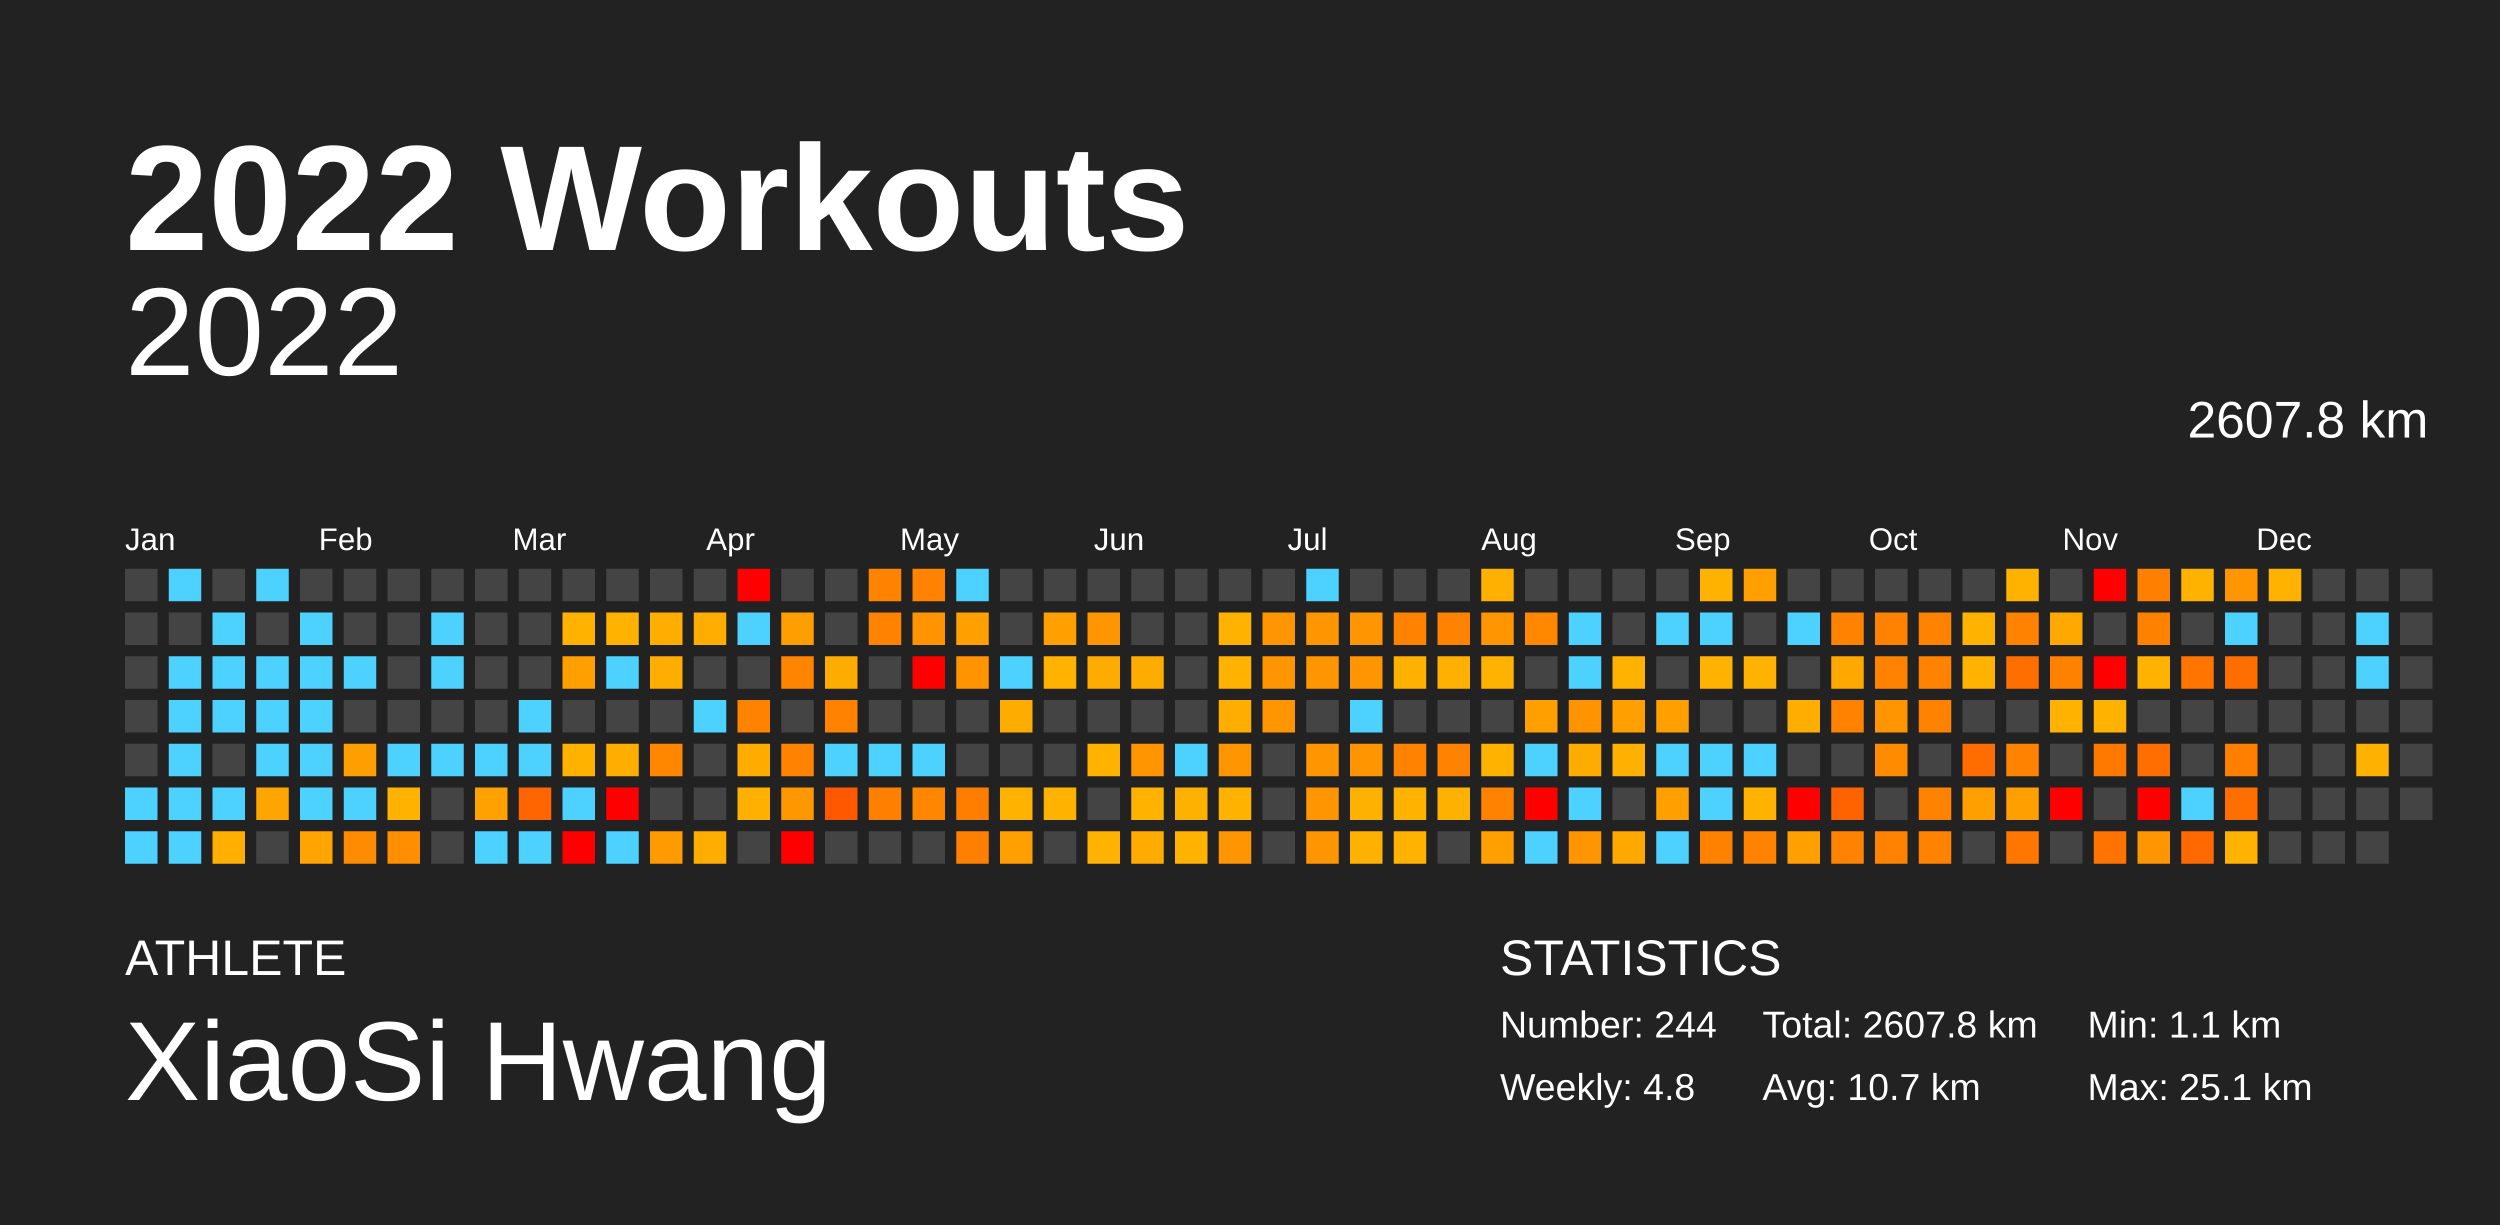
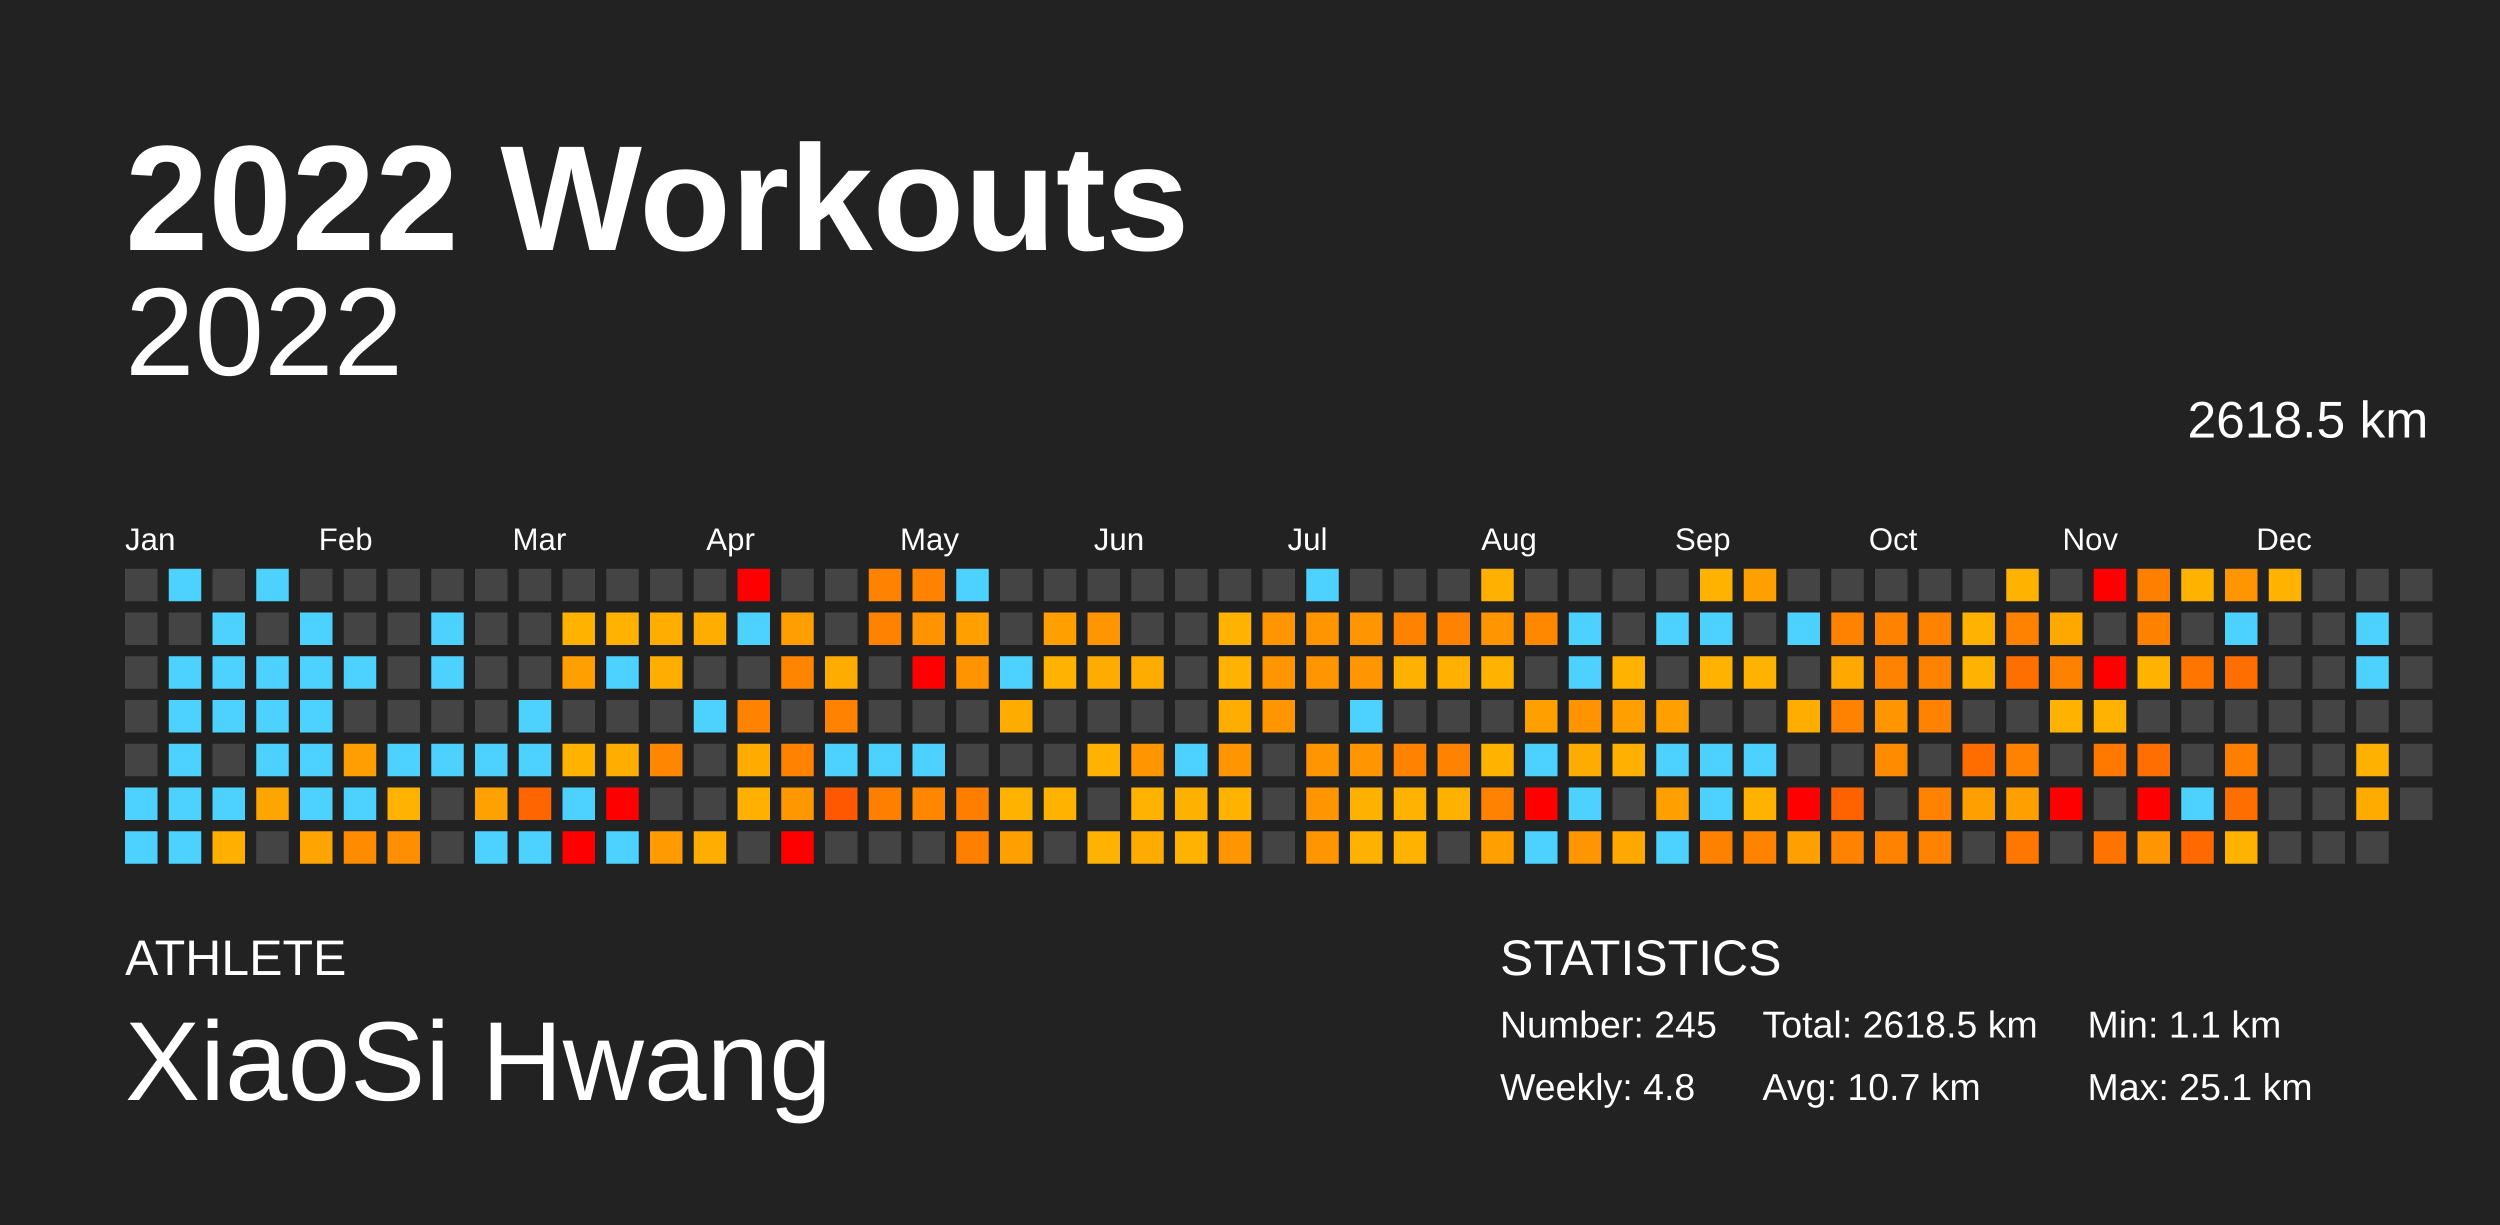
<svg xmlns="http://www.w3.org/2000/svg" baseProfile="full" height="98mm" version="1.1" viewBox="0,0,200,98" width="200mm">
  <defs />
  <rect fill="#222222" height="98" width="200" x="0" y="0" />
  <text fill="#FFFFFF" style="font-size:12px; font-family:Arial; font-weight:bold;" x="10" y="20">2022 Workouts</text>
  <text fill="#FFFFFF" style="font-size:4px; font-family:Arial" x="10" y="78">ATHLETE</text>
  <text fill="#FFFFFF" style="font-size:9px; font-family:Arial" x="10" y="88">XiaoSi Hwang</text>
  <text fill="#FFFFFF" style="font-size:4px; font-family:Arial" x="120" y="78">STATISTICS</text>
-   <text fill="#FFFFFF" style="font-size:3px; font-family:Arial" x="120" y="83">Number: 244</text>
+   <text fill="#FFFFFF" style="font-size:3px; font-family:Arial" x="120" y="83">Number: 245</text>
  <text fill="#FFFFFF" style="font-size:3px; font-family:Arial" x="120" y="88">Weekly: 4.8</text>
-   <text fill="#FFFFFF" style="font-size:3px; font-family:Arial" x="141" y="83">Total: 2607.8 km</text>
+   <text fill="#FFFFFF" style="font-size:3px; font-family:Arial" x="141" y="83">Total: 2618.5 km</text>
  <text fill="#FFFFFF" style="font-size:3px; font-family:Arial" x="141" y="88">Avg: 10.7 km</text>
  <text fill="#FFFFFF" style="font-size:3px; font-family:Arial" x="167" y="83">Min: 1.1 km</text>
  <text fill="#FFFFFF" style="font-size:3px; font-family:Arial" x="167" y="88">Max: 25.1 km</text>
  <text alignment-baseline="hanging" fill="#FFFFFF" style="font-size:10.0px; font-family:Arial;" x="10" y="30">2022</text>
-   <text alignment-baseline="hanging" fill="#FFFFFF" style="font-size:4.125px; font-family:Arial;" x="175" y="35">2607.8 km</text>
+   <text alignment-baseline="hanging" fill="#FFFFFF" style="font-size:4.125px; font-family:Arial;" x="175" y="35">2618.5 km</text>
  <text fill="#FFFFFF" style="font-size:2.5px; font-family:Arial" x="10.0" y="44">Jan</text>
  <text fill="#FFFFFF" style="font-size:2.5px; font-family:Arial" x="25.5" y="44">Feb</text>
  <text fill="#FFFFFF" style="font-size:2.5px; font-family:Arial" x="41.0" y="44">Mar</text>
  <text fill="#FFFFFF" style="font-size:2.5px; font-family:Arial" x="56.5" y="44">Apr</text>
  <text fill="#FFFFFF" style="font-size:2.5px; font-family:Arial" x="72.0" y="44">May</text>
  <text fill="#FFFFFF" style="font-size:2.5px; font-family:Arial" x="87.5" y="44">Jun</text>
  <text fill="#FFFFFF" style="font-size:2.5px; font-family:Arial" x="103.0" y="44">Jul</text>
  <text fill="#FFFFFF" style="font-size:2.5px; font-family:Arial" x="118.5" y="44">Aug</text>
  <text fill="#FFFFFF" style="font-size:2.5px; font-family:Arial" x="134.0" y="44">Sep</text>
  <text fill="#FFFFFF" style="font-size:2.5px; font-family:Arial" x="149.5" y="44">Oct</text>
  <text fill="#FFFFFF" style="font-size:2.5px; font-family:Arial" x="165.0" y="44">Nov</text>
  <text fill="#FFFFFF" style="font-size:2.5px; font-family:Arial" x="180.5" y="44">Dec</text>
  <rect fill="#444444" height="2.6" width="2.6" x="10.0" y="45.5" />
  <rect fill="#444444" height="2.6" width="2.6" x="10.0" y="49.0" />
  <rect fill="#444444" height="2.6" width="2.6" x="10.0" y="52.5" />
  <rect fill="#444444" height="2.6" width="2.6" x="10.0" y="56.0" />
  <rect fill="#444444" height="2.6" width="2.6" x="10.0" y="59.5" />
  <rect fill="#4dd2ff" height="2.6" width="2.6" x="10.0" y="63.0" />
  <rect fill="#4dd2ff" height="2.6" width="2.6" x="10.0" y="66.5" />
  <rect fill="#4dd2ff" height="2.6" width="2.6" x="13.5" y="45.5" />
  <rect fill="#444444" height="2.6" width="2.6" x="13.5" y="49.0" />
  <rect fill="#4dd2ff" height="2.6" width="2.6" x="13.5" y="52.5" />
  <rect fill="#4dd2ff" height="2.6" width="2.6" x="13.5" y="56.0" />
  <rect fill="#4dd2ff" height="2.6" width="2.6" x="13.5" y="59.5" />
  <rect fill="#4dd2ff" height="2.6" width="2.6" x="13.5" y="63.0" />
  <rect fill="#4dd2ff" height="2.6" width="2.6" x="13.5" y="66.5" />
  <rect fill="#444444" height="2.6" width="2.6" x="17.0" y="45.5" />
  <rect fill="#4dd2ff" height="2.6" width="2.6" x="17.0" y="49.0" />
  <rect fill="#4dd2ff" height="2.6" width="2.6" x="17.0" y="52.5" />
  <rect fill="#4dd2ff" height="2.6" width="2.6" x="17.0" y="56.0" />
  <rect fill="#444444" height="2.6" width="2.6" x="17.0" y="59.5" />
  <rect fill="#4dd2ff" height="2.6" width="2.6" x="17.0" y="63.0" />
  <rect fill="#ffaf00" height="2.6" width="2.6" x="17.0" y="66.5" />
  <rect fill="#4dd2ff" height="2.6" width="2.6" x="20.5" y="45.5" />
  <rect fill="#444444" height="2.6" width="2.6" x="20.5" y="49.0" />
  <rect fill="#4dd2ff" height="2.6" width="2.6" x="20.5" y="52.5" />
  <rect fill="#4dd2ff" height="2.6" width="2.6" x="20.5" y="56.0" />
  <rect fill="#4dd2ff" height="2.6" width="2.6" x="20.5" y="59.5" />
  <rect fill="#ffa500" height="2.6" width="2.6" x="20.5" y="63.0" />
  <rect fill="#444444" height="2.6" width="2.6" x="20.5" y="66.5" />
  <rect fill="#444444" height="2.6" width="2.6" x="24.0" y="45.5" />
  <rect fill="#4dd2ff" height="2.6" width="2.6" x="24.0" y="49.0" />
  <rect fill="#4dd2ff" height="2.6" width="2.6" x="24.0" y="52.5" />
  <rect fill="#4dd2ff" height="2.6" width="2.6" x="24.0" y="56.0" />
  <rect fill="#4dd2ff" height="2.6" width="2.6" x="24.0" y="59.5" />
  <rect fill="#4dd2ff" height="2.6" width="2.6" x="24.0" y="63.0" />
  <rect fill="#ffa400" height="2.6" width="2.6" x="24.0" y="66.5" />
  <rect fill="#444444" height="2.6" width="2.6" x="27.5" y="45.5" />
  <rect fill="#444444" height="2.6" width="2.6" x="27.5" y="49.0" />
  <rect fill="#4dd2ff" height="2.6" width="2.6" x="27.5" y="52.5" />
  <rect fill="#444444" height="2.6" width="2.6" x="27.5" y="56.0" />
  <rect fill="#ff9e00" height="2.6" width="2.6" x="27.5" y="59.5" />
  <rect fill="#4dd2ff" height="2.6" width="2.6" x="27.5" y="63.0" />
  <rect fill="#ff8b00" height="2.6" width="2.6" x="27.5" y="66.5" />
  <rect fill="#444444" height="2.6" width="2.6" x="31.0" y="45.5" />
  <rect fill="#444444" height="2.6" width="2.6" x="31.0" y="49.0" />
  <rect fill="#444444" height="2.6" width="2.6" x="31.0" y="52.5" />
  <rect fill="#444444" height="2.6" width="2.6" x="31.0" y="56.0" />
  <rect fill="#4dd2ff" height="2.6" width="2.6" x="31.0" y="59.5" />
  <rect fill="#ffb200" height="2.6" width="2.6" x="31.0" y="63.0" />
  <rect fill="#ff8e00" height="2.6" width="2.6" x="31.0" y="66.5" />
  <rect fill="#444444" height="2.6" width="2.6" x="34.5" y="45.5" />
  <rect fill="#4dd2ff" height="2.6" width="2.6" x="34.5" y="49.0" />
  <rect fill="#4dd2ff" height="2.6" width="2.6" x="34.5" y="52.5" />
  <rect fill="#444444" height="2.6" width="2.6" x="34.5" y="56.0" />
  <rect fill="#4dd2ff" height="2.6" width="2.6" x="34.5" y="59.5" />
  <rect fill="#444444" height="2.6" width="2.6" x="34.5" y="63.0" />
  <rect fill="#444444" height="2.6" width="2.6" x="34.5" y="66.5" />
  <rect fill="#444444" height="2.6" width="2.6" x="38.0" y="45.5" />
  <rect fill="#444444" height="2.6" width="2.6" x="38.0" y="49.0" />
  <rect fill="#444444" height="2.6" width="2.6" x="38.0" y="52.5" />
  <rect fill="#444444" height="2.6" width="2.6" x="38.0" y="56.0" />
  <rect fill="#4dd2ff" height="2.6" width="2.6" x="38.0" y="59.5" />
  <rect fill="#ffa100" height="2.6" width="2.6" x="38.0" y="63.0" />
  <rect fill="#4dd2ff" height="2.6" width="2.6" x="38.0" y="66.5" />
  <rect fill="#444444" height="2.6" width="2.6" x="41.5" y="45.5" />
  <rect fill="#444444" height="2.6" width="2.6" x="41.5" y="49.0" />
  <rect fill="#444444" height="2.6" width="2.6" x="41.5" y="52.5" />
  <rect fill="#4dd2ff" height="2.6" width="2.6" x="41.5" y="56.0" />
  <rect fill="#4dd2ff" height="2.6" width="2.6" x="41.5" y="59.5" />
  <rect fill="#ff6500" height="2.6" width="2.6" x="41.5" y="63.0" />
  <rect fill="#4dd2ff" height="2.6" width="2.6" x="41.5" y="66.5" />
  <rect fill="#444444" height="2.6" width="2.6" x="45.0" y="45.5" />
  <rect fill="#ffb200" height="2.6" width="2.6" x="45.0" y="49.0" />
  <rect fill="#ff9f00" height="2.6" width="2.6" x="45.0" y="52.5" />
  <rect fill="#444444" height="2.6" width="2.6" x="45.0" y="56.0" />
  <rect fill="#ffb200" height="2.6" width="2.6" x="45.0" y="59.5" />
  <rect fill="#4dd2ff" height="2.6" width="2.6" x="45.0" y="63.0" />
  <rect fill="red" height="2.6" width="2.6" x="45.0" y="66.5" />
  <rect fill="#444444" height="2.6" width="2.6" x="48.5" y="45.5" />
  <rect fill="#ffb200" height="2.6" width="2.6" x="48.5" y="49.0" />
  <rect fill="#4dd2ff" height="2.6" width="2.6" x="48.5" y="52.5" />
  <rect fill="#444444" height="2.6" width="2.6" x="48.5" y="56.0" />
  <rect fill="#ffae00" height="2.6" width="2.6" x="48.5" y="59.5" />
  <rect fill="red" height="2.6" width="2.6" x="48.5" y="63.0" />
  <rect fill="#4dd2ff" height="2.6" width="2.6" x="48.5" y="66.5" />
  <rect fill="#444444" height="2.6" width="2.6" x="52.0" y="45.5" />
  <rect fill="#ffae00" height="2.6" width="2.6" x="52.0" y="49.0" />
  <rect fill="#ffad00" height="2.6" width="2.6" x="52.0" y="52.5" />
  <rect fill="#444444" height="2.6" width="2.6" x="52.0" y="56.0" />
  <rect fill="#ff8700" height="2.6" width="2.6" x="52.0" y="59.5" />
  <rect fill="#444444" height="2.6" width="2.6" x="52.0" y="63.0" />
  <rect fill="#ff9a00" height="2.6" width="2.6" x="52.0" y="66.5" />
  <rect fill="#444444" height="2.6" width="2.6" x="55.5" y="45.5" />
  <rect fill="#ffad00" height="2.6" width="2.6" x="55.5" y="49.0" />
  <rect fill="#444444" height="2.6" width="2.6" x="55.5" y="52.5" />
  <rect fill="#4dd2ff" height="2.6" width="2.6" x="55.5" y="56.0" />
  <rect fill="#444444" height="2.6" width="2.6" x="55.5" y="59.5" />
  <rect fill="#444444" height="2.6" width="2.6" x="55.5" y="63.0" />
  <rect fill="#ffad00" height="2.6" width="2.6" x="55.5" y="66.5" />
  <rect fill="red" height="2.6" width="2.6" x="59.0" y="45.5" />
  <rect fill="#4dd2ff" height="2.6" width="2.6" x="59.0" y="49.0" />
  <rect fill="#444444" height="2.6" width="2.6" x="59.0" y="52.5" />
  <rect fill="#ff8200" height="2.6" width="2.6" x="59.0" y="56.0" />
  <rect fill="#ffab00" height="2.6" width="2.6" x="59.0" y="59.5" />
  <rect fill="#ffb000" height="2.6" width="2.6" x="59.0" y="63.0" />
  <rect fill="#444444" height="2.6" width="2.6" x="59.0" y="66.5" />
  <rect fill="#444444" height="2.6" width="2.6" x="62.5" y="45.5" />
  <rect fill="#ff9e00" height="2.6" width="2.6" x="62.5" y="49.0" />
  <rect fill="#ff8400" height="2.6" width="2.6" x="62.5" y="52.5" />
  <rect fill="#444444" height="2.6" width="2.6" x="62.5" y="56.0" />
  <rect fill="#ff8200" height="2.6" width="2.6" x="62.5" y="59.5" />
  <rect fill="#ff9700" height="2.6" width="2.6" x="62.5" y="63.0" />
  <rect fill="red" height="2.6" width="2.6" x="62.5" y="66.5" />
  <rect fill="#444444" height="2.6" width="2.6" x="66.0" y="45.5" />
  <rect fill="#444444" height="2.6" width="2.6" x="66.0" y="49.0" />
  <rect fill="#ffac00" height="2.6" width="2.6" x="66.0" y="52.5" />
  <rect fill="#ff8200" height="2.6" width="2.6" x="66.0" y="56.0" />
  <rect fill="#4dd2ff" height="2.6" width="2.6" x="66.0" y="59.5" />
  <rect fill="#ff5800" height="2.6" width="2.6" x="66.0" y="63.0" />
  <rect fill="#444444" height="2.6" width="2.6" x="66.0" y="66.5" />
  <rect fill="#ff8200" height="2.6" width="2.6" x="69.5" y="45.5" />
  <rect fill="#ff8200" height="2.6" width="2.6" x="69.5" y="49.0" />
  <rect fill="#444444" height="2.6" width="2.6" x="69.5" y="52.5" />
  <rect fill="#444444" height="2.6" width="2.6" x="69.5" y="56.0" />
  <rect fill="#4dd2ff" height="2.6" width="2.6" x="69.5" y="59.5" />
  <rect fill="#ff8000" height="2.6" width="2.6" x="69.5" y="63.0" />
  <rect fill="#444444" height="2.6" width="2.6" x="69.5" y="66.5" />
  <rect fill="#ff8200" height="2.6" width="2.6" x="73.0" y="45.5" />
  <rect fill="#ff9400" height="2.6" width="2.6" x="73.0" y="49.0" />
  <rect fill="red" height="2.6" width="2.6" x="73.0" y="52.5" />
  <rect fill="#444444" height="2.6" width="2.6" x="73.0" y="56.0" />
  <rect fill="#4dd2ff" height="2.6" width="2.6" x="73.0" y="59.5" />
  <rect fill="#ff8700" height="2.6" width="2.6" x="73.0" y="63.0" />
  <rect fill="#444444" height="2.6" width="2.6" x="73.0" y="66.5" />
  <rect fill="#4dd2ff" height="2.6" width="2.6" x="76.5" y="45.5" />
  <rect fill="#ff9f00" height="2.6" width="2.6" x="76.5" y="49.0" />
  <rect fill="#ff9400" height="2.6" width="2.6" x="76.5" y="52.5" />
  <rect fill="#444444" height="2.6" width="2.6" x="76.5" y="56.0" />
  <rect fill="#444444" height="2.6" width="2.6" x="76.5" y="59.5" />
  <rect fill="#ff7e00" height="2.6" width="2.6" x="76.5" y="63.0" />
  <rect fill="#ff7f00" height="2.6" width="2.6" x="76.5" y="66.5" />
  <rect fill="#444444" height="2.6" width="2.6" x="80.0" y="45.5" />
  <rect fill="#444444" height="2.6" width="2.6" x="80.0" y="49.0" />
  <rect fill="#4dd2ff" height="2.6" width="2.6" x="80.0" y="52.5" />
  <rect fill="#ffac00" height="2.6" width="2.6" x="80.0" y="56.0" />
  <rect fill="#444444" height="2.6" width="2.6" x="80.0" y="59.5" />
  <rect fill="#ffb200" height="2.6" width="2.6" x="80.0" y="63.0" />
  <rect fill="#ff9f00" height="2.6" width="2.6" x="80.0" y="66.5" />
  <rect fill="#444444" height="2.6" width="2.6" x="83.5" y="45.5" />
  <rect fill="#ff9f00" height="2.6" width="2.6" x="83.5" y="49.0" />
  <rect fill="#ffb200" height="2.6" width="2.6" x="83.5" y="52.5" />
  <rect fill="#444444" height="2.6" width="2.6" x="83.5" y="56.0" />
  <rect fill="#444444" height="2.6" width="2.6" x="83.5" y="59.5" />
  <rect fill="#ffb200" height="2.6" width="2.6" x="83.5" y="63.0" />
  <rect fill="#444444" height="2.6" width="2.6" x="83.5" y="66.5" />
  <rect fill="#444444" height="2.6" width="2.6" x="87.0" y="45.5" />
  <rect fill="#ff9500" height="2.6" width="2.6" x="87.0" y="49.0" />
  <rect fill="#ffac00" height="2.6" width="2.6" x="87.0" y="52.5" />
  <rect fill="#444444" height="2.6" width="2.6" x="87.0" y="56.0" />
  <rect fill="#ffb200" height="2.6" width="2.6" x="87.0" y="59.5" />
  <rect fill="#444444" height="2.6" width="2.6" x="87.0" y="63.0" />
  <rect fill="#ffb200" height="2.6" width="2.6" x="87.0" y="66.5" />
  <rect fill="#444444" height="2.6" width="2.6" x="90.5" y="45.5" />
  <rect fill="#444444" height="2.6" width="2.6" x="90.5" y="49.0" />
  <rect fill="#ffac00" height="2.6" width="2.6" x="90.5" y="52.5" />
  <rect fill="#444444" height="2.6" width="2.6" x="90.5" y="56.0" />
  <rect fill="#ff9500" height="2.6" width="2.6" x="90.5" y="59.5" />
  <rect fill="#ffb200" height="2.6" width="2.6" x="90.5" y="63.0" />
  <rect fill="#ffab00" height="2.6" width="2.6" x="90.5" y="66.5" />
  <rect fill="#444444" height="2.6" width="2.6" x="94.0" y="45.5" />
  <rect fill="#444444" height="2.6" width="2.6" x="94.0" y="49.0" />
  <rect fill="#444444" height="2.6" width="2.6" x="94.0" y="52.5" />
  <rect fill="#444444" height="2.6" width="2.6" x="94.0" y="56.0" />
  <rect fill="#4dd2ff" height="2.6" width="2.6" x="94.0" y="59.5" />
  <rect fill="#ffb100" height="2.6" width="2.6" x="94.0" y="63.0" />
  <rect fill="#ffb200" height="2.6" width="2.6" x="94.0" y="66.5" />
  <rect fill="#444444" height="2.6" width="2.6" x="97.5" y="45.5" />
  <rect fill="#ffb200" height="2.6" width="2.6" x="97.5" y="49.0" />
  <rect fill="#ffb200" height="2.6" width="2.6" x="97.5" y="52.5" />
  <rect fill="#ffad00" height="2.6" width="2.6" x="97.5" y="56.0" />
  <rect fill="#ff9500" height="2.6" width="2.6" x="97.5" y="59.5" />
  <rect fill="#ffb200" height="2.6" width="2.6" x="97.5" y="63.0" />
  <rect fill="#ff9500" height="2.6" width="2.6" x="97.5" y="66.5" />
  <rect fill="#444444" height="2.6" width="2.6" x="101.0" y="45.5" />
  <rect fill="#ff9500" height="2.6" width="2.6" x="101.0" y="49.0" />
  <rect fill="#ff9500" height="2.6" width="2.6" x="101.0" y="52.5" />
  <rect fill="#ff9500" height="2.6" width="2.6" x="101.0" y="56.0" />
  <rect fill="#444444" height="2.6" width="2.6" x="101.0" y="59.5" />
  <rect fill="#444444" height="2.6" width="2.6" x="101.0" y="63.0" />
  <rect fill="#444444" height="2.6" width="2.6" x="101.0" y="66.5" />
  <rect fill="#4dd2ff" height="2.6" width="2.6" x="104.5" y="45.5" />
  <rect fill="#ff9500" height="2.6" width="2.6" x="104.5" y="49.0" />
  <rect fill="#ff9500" height="2.6" width="2.6" x="104.5" y="52.5" />
  <rect fill="#444444" height="2.6" width="2.6" x="104.5" y="56.0" />
  <rect fill="#ff9500" height="2.6" width="2.6" x="104.5" y="59.5" />
  <rect fill="#ff9500" height="2.6" width="2.6" x="104.5" y="63.0" />
  <rect fill="#ff9500" height="2.6" width="2.6" x="104.5" y="66.5" />
  <rect fill="#444444" height="2.6" width="2.6" x="108.0" y="45.5" />
  <rect fill="#ff9500" height="2.6" width="2.6" x="108.0" y="49.0" />
  <rect fill="#ff9500" height="2.6" width="2.6" x="108.0" y="52.5" />
  <rect fill="#4dd2ff" height="2.6" width="2.6" x="108.0" y="56.0" />
  <rect fill="#ff9500" height="2.6" width="2.6" x="108.0" y="59.5" />
  <rect fill="#ffb100" height="2.6" width="2.6" x="108.0" y="63.0" />
  <rect fill="#ffb100" height="2.6" width="2.6" x="108.0" y="66.5" />
  <rect fill="#444444" height="2.6" width="2.6" x="111.5" y="45.5" />
  <rect fill="#ff8200" height="2.6" width="2.6" x="111.5" y="49.0" />
  <rect fill="#ffb100" height="2.6" width="2.6" x="111.5" y="52.5" />
  <rect fill="#444444" height="2.6" width="2.6" x="111.5" y="56.0" />
  <rect fill="#ff8200" height="2.6" width="2.6" x="111.5" y="59.5" />
  <rect fill="#ffb200" height="2.6" width="2.6" x="111.5" y="63.0" />
  <rect fill="#ffb200" height="2.6" width="2.6" x="111.5" y="66.5" />
  <rect fill="#444444" height="2.6" width="2.6" x="115.0" y="45.5" />
  <rect fill="#ff8200" height="2.6" width="2.6" x="115.0" y="49.0" />
  <rect fill="#ffb000" height="2.6" width="2.6" x="115.0" y="52.5" />
  <rect fill="#444444" height="2.6" width="2.6" x="115.0" y="56.0" />
  <rect fill="#ff8200" height="2.6" width="2.6" x="115.0" y="59.5" />
  <rect fill="#ffb100" height="2.6" width="2.6" x="115.0" y="63.0" />
  <rect fill="#444444" height="2.6" width="2.6" x="115.0" y="66.5" />
  <rect fill="#ffb000" height="2.6" width="2.6" x="118.5" y="45.5" />
  <rect fill="#ff9500" height="2.6" width="2.6" x="118.5" y="49.0" />
  <rect fill="#ffb200" height="2.6" width="2.6" x="118.5" y="52.5" />
  <rect fill="#444444" height="2.6" width="2.6" x="118.5" y="56.0" />
  <rect fill="#ffb200" height="2.6" width="2.6" x="118.5" y="59.5" />
  <rect fill="#ff8200" height="2.6" width="2.6" x="118.5" y="63.0" />
  <rect fill="#ff9f00" height="2.6" width="2.6" x="118.5" y="66.5" />
  <rect fill="#444444" height="2.6" width="2.6" x="122.0" y="45.5" />
  <rect fill="#ff8800" height="2.6" width="2.6" x="122.0" y="49.0" />
  <rect fill="#444444" height="2.6" width="2.6" x="122.0" y="52.5" />
  <rect fill="#ff9f00" height="2.6" width="2.6" x="122.0" y="56.0" />
  <rect fill="#4dd2ff" height="2.6" width="2.6" x="122.0" y="59.5" />
  <rect fill="red" height="2.6" width="2.6" x="122.0" y="63.0" />
  <rect fill="#4dd2ff" height="2.6" width="2.6" x="122.0" y="66.5" />
  <rect fill="#444444" height="2.6" width="2.6" x="125.5" y="45.5" />
  <rect fill="#4dd2ff" height="2.6" width="2.6" x="125.5" y="49.0" />
  <rect fill="#4dd2ff" height="2.6" width="2.6" x="125.5" y="52.5" />
  <rect fill="#ff9300" height="2.6" width="2.6" x="125.5" y="56.0" />
  <rect fill="#ffac00" height="2.6" width="2.6" x="125.5" y="59.5" />
  <rect fill="#4dd2ff" height="2.6" width="2.6" x="125.5" y="63.0" />
  <rect fill="#ff9500" height="2.6" width="2.6" x="125.5" y="66.5" />
  <rect fill="#444444" height="2.6" width="2.6" x="129.0" y="45.5" />
  <rect fill="#444444" height="2.6" width="2.6" x="129.0" y="49.0" />
  <rect fill="#ffb200" height="2.6" width="2.6" x="129.0" y="52.5" />
  <rect fill="#ff9f00" height="2.6" width="2.6" x="129.0" y="56.0" />
  <rect fill="#ffb000" height="2.6" width="2.6" x="129.0" y="59.5" />
  <rect fill="#444444" height="2.6" width="2.6" x="129.0" y="63.0" />
  <rect fill="#ffa800" height="2.6" width="2.6" x="129.0" y="66.5" />
  <rect fill="#444444" height="2.6" width="2.6" x="132.5" y="45.5" />
  <rect fill="#4dd2ff" height="2.6" width="2.6" x="132.5" y="49.0" />
  <rect fill="#444444" height="2.6" width="2.6" x="132.5" y="52.5" />
  <rect fill="#ff9f00" height="2.6" width="2.6" x="132.5" y="56.0" />
  <rect fill="#4dd2ff" height="2.6" width="2.6" x="132.5" y="59.5" />
  <rect fill="#ff9f00" height="2.6" width="2.6" x="132.5" y="63.0" />
  <rect fill="#4dd2ff" height="2.6" width="2.6" x="132.5" y="66.5" />
  <rect fill="#ffb200" height="2.6" width="2.6" x="136.0" y="45.5" />
  <rect fill="#4dd2ff" height="2.6" width="2.6" x="136.0" y="49.0" />
  <rect fill="#ffb200" height="2.6" width="2.6" x="136.0" y="52.5" />
  <rect fill="#444444" height="2.6" width="2.6" x="136.0" y="56.0" />
  <rect fill="#4dd2ff" height="2.6" width="2.6" x="136.0" y="59.5" />
  <rect fill="#4dd2ff" height="2.6" width="2.6" x="136.0" y="63.0" />
  <rect fill="#ff8100" height="2.6" width="2.6" x="136.0" y="66.5" />
  <rect fill="#ff9f00" height="2.6" width="2.6" x="139.5" y="45.5" />
  <rect fill="#444444" height="2.6" width="2.6" x="139.5" y="49.0" />
  <rect fill="#ffb200" height="2.6" width="2.6" x="139.5" y="52.5" />
  <rect fill="#444444" height="2.6" width="2.6" x="139.5" y="56.0" />
  <rect fill="#4dd2ff" height="2.6" width="2.6" x="139.5" y="59.5" />
  <rect fill="#ffb200" height="2.6" width="2.6" x="139.5" y="63.0" />
  <rect fill="#ff8200" height="2.6" width="2.6" x="139.5" y="66.5" />
  <rect fill="#444444" height="2.6" width="2.6" x="143.0" y="45.5" />
  <rect fill="#4dd2ff" height="2.6" width="2.6" x="143.0" y="49.0" />
  <rect fill="#444444" height="2.6" width="2.6" x="143.0" y="52.5" />
  <rect fill="#ffae00" height="2.6" width="2.6" x="143.0" y="56.0" />
  <rect fill="#444444" height="2.6" width="2.6" x="143.0" y="59.5" />
  <rect fill="red" height="2.6" width="2.6" x="143.0" y="63.0" />
  <rect fill="#ff9f00" height="2.6" width="2.6" x="143.0" y="66.5" />
  <rect fill="#444444" height="2.6" width="2.6" x="146.5" y="45.5" />
  <rect fill="#ff8200" height="2.6" width="2.6" x="146.5" y="49.0" />
  <rect fill="#ffa800" height="2.6" width="2.6" x="146.5" y="52.5" />
  <rect fill="#ff8200" height="2.6" width="2.6" x="146.5" y="56.0" />
  <rect fill="#444444" height="2.6" width="2.6" x="146.5" y="59.5" />
  <rect fill="#ff6300" height="2.6" width="2.6" x="146.5" y="63.0" />
  <rect fill="#ff8200" height="2.6" width="2.6" x="146.5" y="66.5" />
  <rect fill="#444444" height="2.6" width="2.6" x="150.0" y="45.5" />
  <rect fill="#ff8200" height="2.6" width="2.6" x="150.0" y="49.0" />
  <rect fill="#ff8200" height="2.6" width="2.6" x="150.0" y="52.5" />
  <rect fill="#ff9500" height="2.6" width="2.6" x="150.0" y="56.0" />
  <rect fill="#ff8c00" height="2.6" width="2.6" x="150.0" y="59.5" />
  <rect fill="#444444" height="2.6" width="2.6" x="150.0" y="63.0" />
  <rect fill="#ff8200" height="2.6" width="2.6" x="150.0" y="66.5" />
  <rect fill="#444444" height="2.6" width="2.6" x="153.5" y="45.5" />
  <rect fill="#ff8200" height="2.6" width="2.6" x="153.5" y="49.0" />
  <rect fill="#ff8200" height="2.6" width="2.6" x="153.5" y="52.5" />
  <rect fill="#ff8200" height="2.6" width="2.6" x="153.5" y="56.0" />
  <rect fill="#444444" height="2.6" width="2.6" x="153.5" y="59.5" />
  <rect fill="#ff8200" height="2.6" width="2.6" x="153.5" y="63.0" />
  <rect fill="#ff8200" height="2.6" width="2.6" x="153.5" y="66.5" />
  <rect fill="#444444" height="2.6" width="2.6" x="157.0" y="45.5" />
  <rect fill="#ffb200" height="2.6" width="2.6" x="157.0" y="49.0" />
  <rect fill="#ffb200" height="2.6" width="2.6" x="157.0" y="52.5" />
  <rect fill="#444444" height="2.6" width="2.6" x="157.0" y="56.0" />
  <rect fill="#ff6c00" height="2.6" width="2.6" x="157.0" y="59.5" />
  <rect fill="#ff9f00" height="2.6" width="2.6" x="157.0" y="63.0" />
  <rect fill="#444444" height="2.6" width="2.6" x="157.0" y="66.5" />
  <rect fill="#ffb200" height="2.6" width="2.6" x="160.5" y="45.5" />
  <rect fill="#ff8200" height="2.6" width="2.6" x="160.5" y="49.0" />
  <rect fill="#ff6f00" height="2.6" width="2.6" x="160.5" y="52.5" />
  <rect fill="#444444" height="2.6" width="2.6" x="160.5" y="56.0" />
  <rect fill="#ff8200" height="2.6" width="2.6" x="160.5" y="59.5" />
  <rect fill="#ff9f00" height="2.6" width="2.6" x="160.5" y="63.0" />
  <rect fill="#ff7700" height="2.6" width="2.6" x="160.5" y="66.5" />
  <rect fill="#444444" height="2.6" width="2.6" x="164.0" y="45.5" />
  <rect fill="#ffa900" height="2.6" width="2.6" x="164.0" y="49.0" />
  <rect fill="#ff8100" height="2.6" width="2.6" x="164.0" y="52.5" />
  <rect fill="#ffb200" height="2.6" width="2.6" x="164.0" y="56.0" />
  <rect fill="#444444" height="2.6" width="2.6" x="164.0" y="59.5" />
  <rect fill="red" height="2.6" width="2.6" x="164.0" y="63.0" />
  <rect fill="#444444" height="2.6" width="2.6" x="164.0" y="66.5" />
  <rect fill="red" height="2.6" width="2.6" x="167.5" y="45.5" />
  <rect fill="#444444" height="2.6" width="2.6" x="167.5" y="49.0" />
  <rect fill="red" height="2.6" width="2.6" x="167.5" y="52.5" />
  <rect fill="#ffb200" height="2.6" width="2.6" x="167.5" y="56.0" />
  <rect fill="#ff7800" height="2.6" width="2.6" x="167.5" y="59.5" />
  <rect fill="#444444" height="2.6" width="2.6" x="167.5" y="63.0" />
  <rect fill="#ff7400" height="2.6" width="2.6" x="167.5" y="66.5" />
  <rect fill="#ff8000" height="2.6" width="2.6" x="171.0" y="45.5" />
  <rect fill="#ff8100" height="2.6" width="2.6" x="171.0" y="49.0" />
  <rect fill="#ffb200" height="2.6" width="2.6" x="171.0" y="52.5" />
  <rect fill="#444444" height="2.6" width="2.6" x="171.0" y="56.0" />
  <rect fill="#ff6e00" height="2.6" width="2.6" x="171.0" y="59.5" />
  <rect fill="red" height="2.6" width="2.6" x="171.0" y="63.0" />
  <rect fill="#ff9500" height="2.6" width="2.6" x="171.0" y="66.5" />
  <rect fill="#ffb200" height="2.6" width="2.6" x="174.5" y="45.5" />
  <rect fill="#444444" height="2.6" width="2.6" x="174.5" y="49.0" />
  <rect fill="#ff7500" height="2.6" width="2.6" x="174.5" y="52.5" />
  <rect fill="#444444" height="2.6" width="2.6" x="174.5" y="56.0" />
  <rect fill="#444444" height="2.6" width="2.6" x="174.5" y="59.5" />
  <rect fill="#4dd2ff" height="2.6" width="2.6" x="174.5" y="63.0" />
  <rect fill="#ff6900" height="2.6" width="2.6" x="174.5" y="66.5" />
  <rect fill="#ff9500" height="2.6" width="2.6" x="178.0" y="45.5" />
  <rect fill="#4dd2ff" height="2.6" width="2.6" x="178.0" y="49.0" />
  <rect fill="#ff6e00" height="2.6" width="2.6" x="178.0" y="52.5" />
  <rect fill="#444444" height="2.6" width="2.6" x="178.0" y="56.0" />
  <rect fill="#ff7f00" height="2.6" width="2.6" x="178.0" y="59.5" />
  <rect fill="#ff6f00" height="2.6" width="2.6" x="178.0" y="63.0" />
  <rect fill="#ffb200" height="2.6" width="2.6" x="178.0" y="66.5" />
  <rect fill="#ffb200" height="2.6" width="2.6" x="181.5" y="45.5" />
  <rect fill="#444444" height="2.6" width="2.6" x="181.5" y="49.0" />
  <rect fill="#444444" height="2.6" width="2.6" x="181.5" y="52.5" />
  <rect fill="#444444" height="2.6" width="2.6" x="181.5" y="56.0" />
  <rect fill="#444444" height="2.6" width="2.6" x="181.5" y="59.5" />
  <rect fill="#444444" height="2.6" width="2.6" x="181.5" y="63.0" />
  <rect fill="#444444" height="2.6" width="2.6" x="181.5" y="66.5" />
  <rect fill="#444444" height="2.6" width="2.6" x="185.0" y="45.5" />
  <rect fill="#444444" height="2.6" width="2.6" x="185.0" y="49.0" />
  <rect fill="#444444" height="2.6" width="2.6" x="185.0" y="52.5" />
  <rect fill="#444444" height="2.6" width="2.6" x="185.0" y="56.0" />
  <rect fill="#444444" height="2.6" width="2.6" x="185.0" y="59.5" />
  <rect fill="#444444" height="2.6" width="2.6" x="185.0" y="63.0" />
  <rect fill="#444444" height="2.6" width="2.6" x="185.0" y="66.5" />
  <rect fill="#444444" height="2.6" width="2.6" x="188.5" y="45.5" />
  <rect fill="#4dd2ff" height="2.6" width="2.6" x="188.5" y="49.0" />
  <rect fill="#4dd2ff" height="2.6" width="2.6" x="188.5" y="52.5" />
  <rect fill="#444444" height="2.6" width="2.6" x="188.5" y="56.0" />
  <rect fill="#ffb100" height="2.6" width="2.6" x="188.5" y="59.5" />
-   <rect fill="#444444" height="2.6" width="2.6" x="188.5" y="63.0" />
+   <rect fill="#ffab00" height="2.6" width="2.6" x="188.5" y="63.0" />
  <rect fill="#444444" height="2.6" width="2.6" x="188.5" y="66.5" />
  <rect fill="#444444" height="2.6" width="2.6" x="192.0" y="45.5" />
  <rect fill="#444444" height="2.6" width="2.6" x="192.0" y="49.0" />
  <rect fill="#444444" height="2.6" width="2.6" x="192.0" y="52.5" />
  <rect fill="#444444" height="2.6" width="2.6" x="192.0" y="56.0" />
  <rect fill="#444444" height="2.6" width="2.6" x="192.0" y="59.5" />
  <rect fill="#444444" height="2.6" width="2.6" x="192.0" y="63.0" />
</svg>
